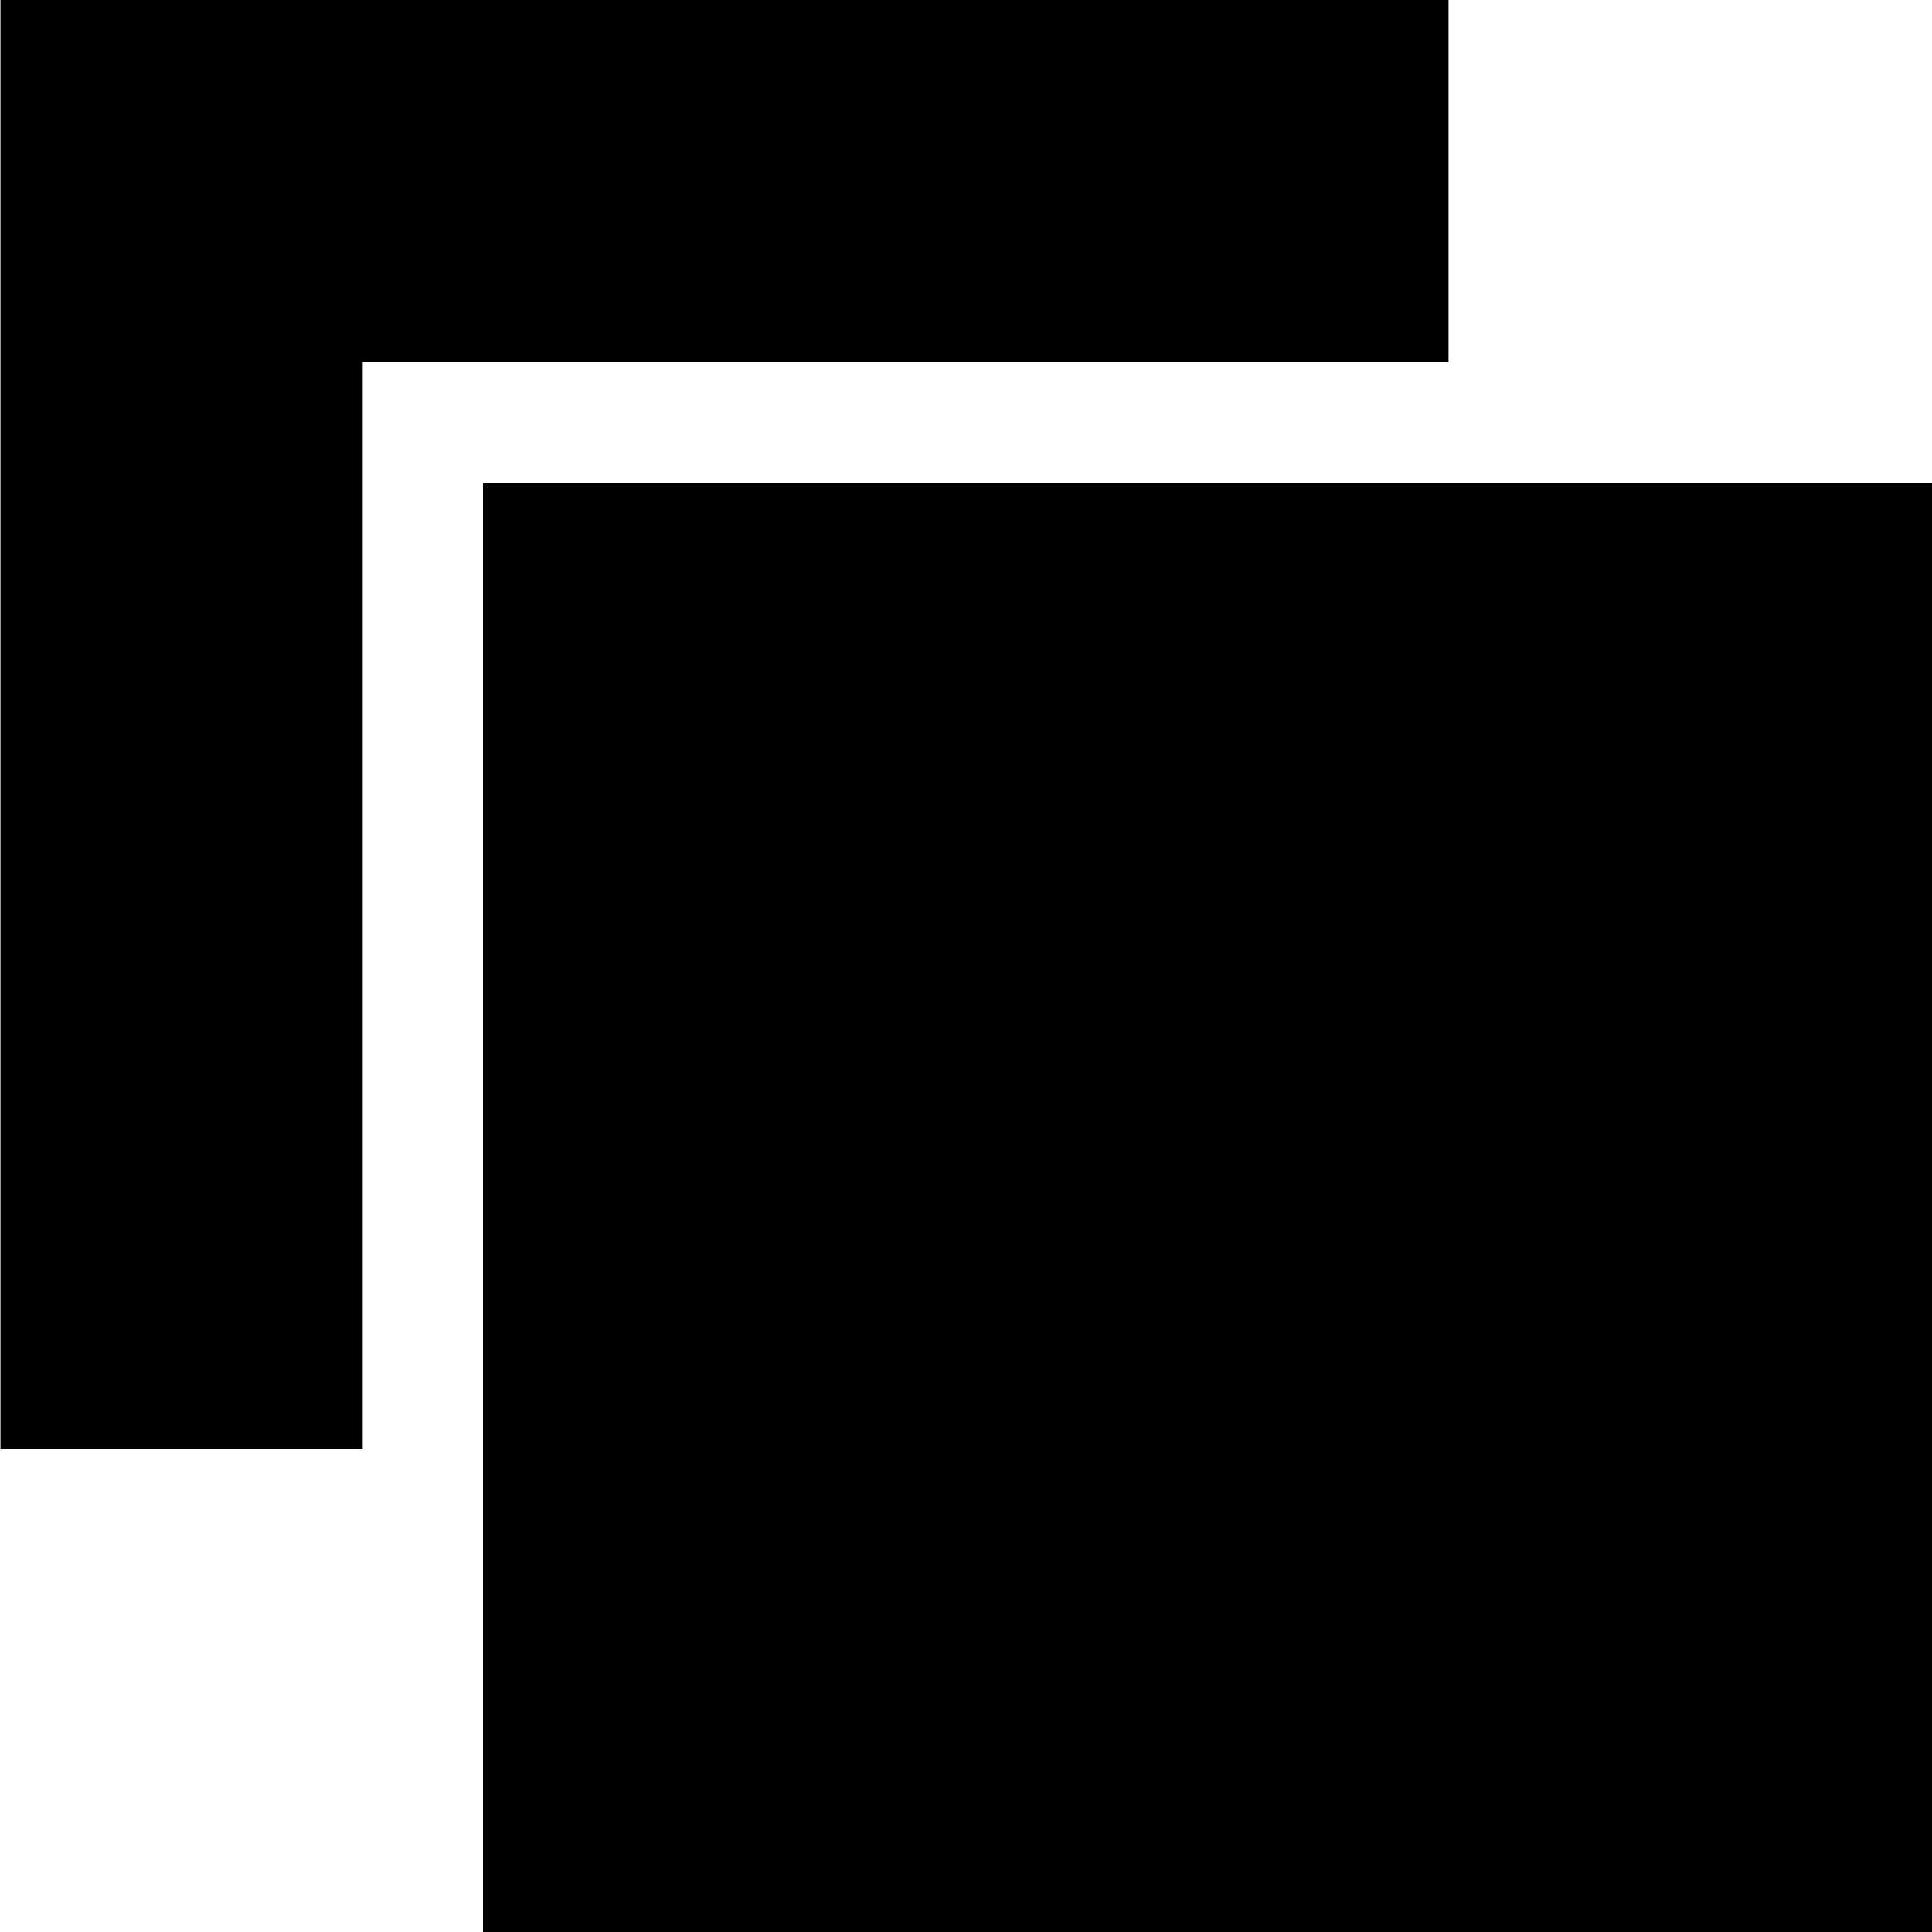
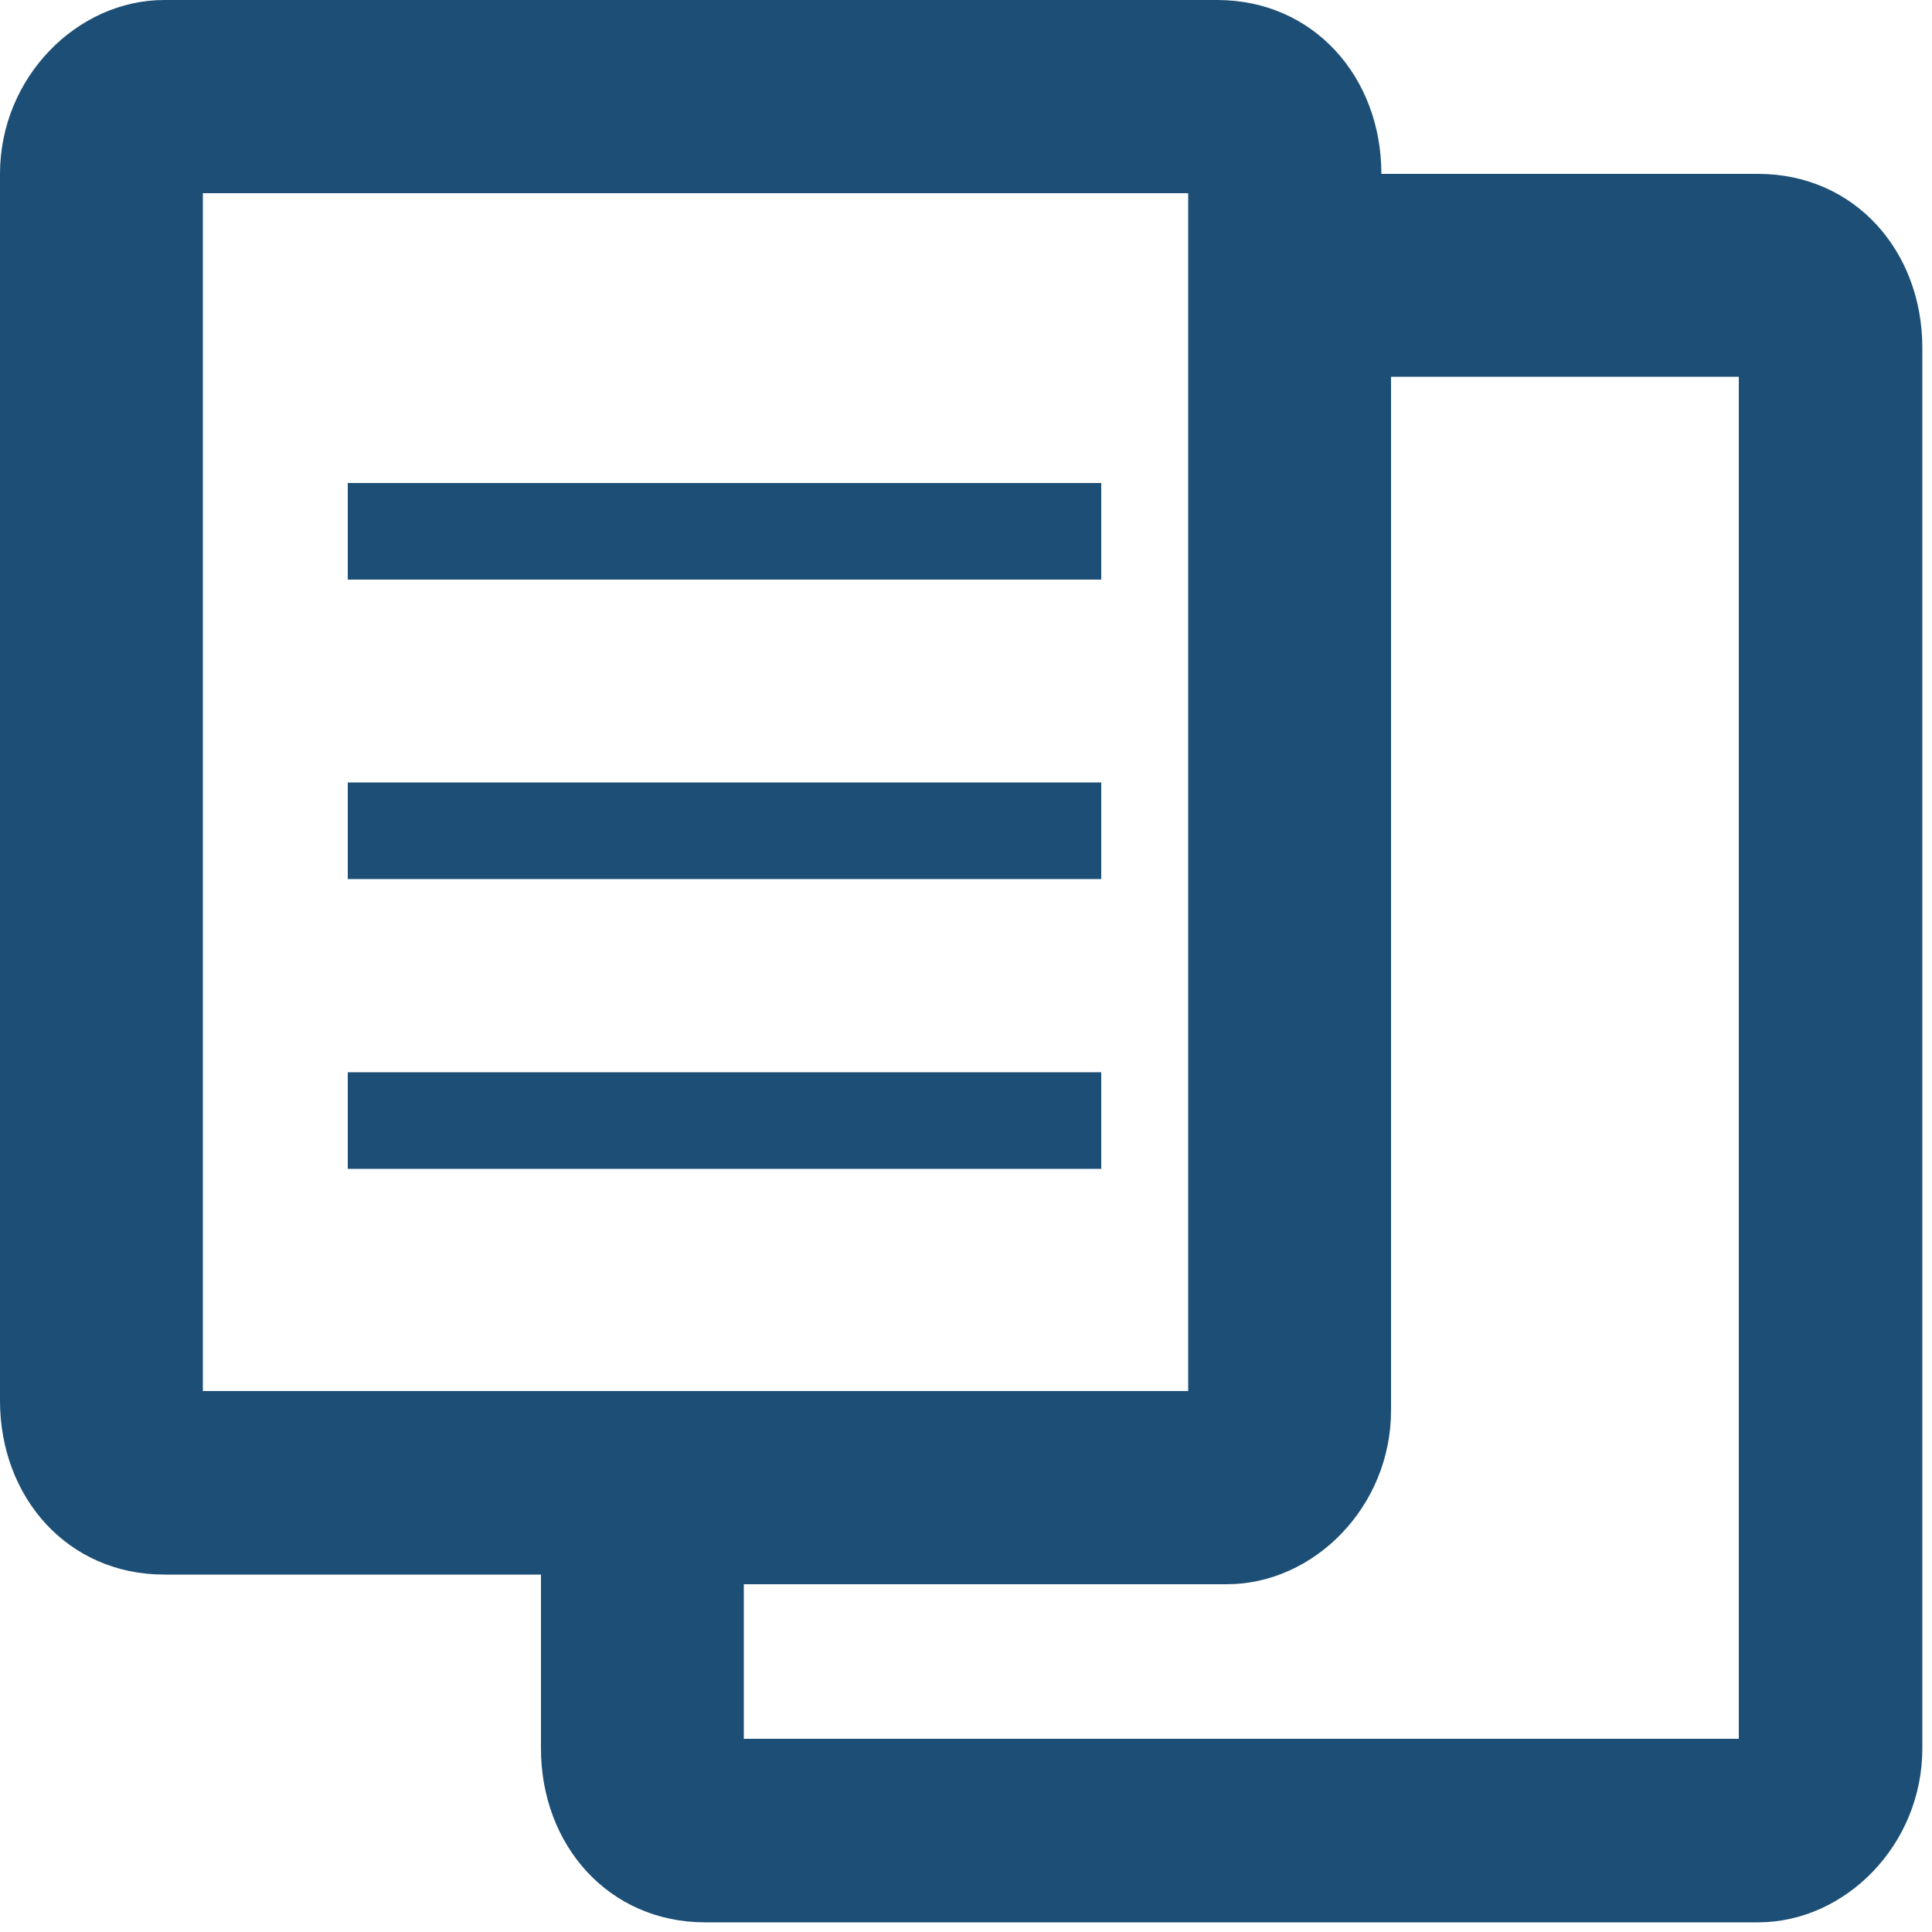
- <svg xmlns="http://www.w3.org/2000/svg" version="1.1" id="Layer_1" x="0px" y="0px" width="512px" height="512px" viewBox="0 0 512 512" enable-background="new 0 0 512 512" xml:space="preserve">
-   <g display="none" opacity="0.3">
-     <line display="inline" fill="none" stroke="#B35047" x1="48" y1="0" x2="48" y2="512" />
-     <line display="inline" fill="none" stroke="#B35047" x1="80" y1="0" x2="80" y2="512" />
-     <line display="inline" fill="none" stroke="#B35047" x1="112" y1="0" x2="112" y2="512" />
-     <line display="inline" fill="none" stroke="#B35047" x1="144" y1="0" x2="144" y2="512" />
-     <line display="inline" fill="none" stroke="#B35047" x1="176" y1="0" x2="176" y2="512" />
-     <line display="inline" fill="none" stroke="#B35047" x1="208" y1="0" x2="208" y2="512" />
-     <line display="inline" fill="none" stroke="#B35047" x1="240" y1="0" x2="240" y2="512" />
-     <line display="inline" fill="none" stroke="#B35047" x1="272" y1="0" x2="272" y2="512" />
-     <line display="inline" fill="none" stroke="#B35047" x1="304" y1="0" x2="304" y2="512" />
-     <line display="inline" fill="none" stroke="#B35047" x1="336" y1="0" x2="336" y2="512" />
-     <line display="inline" fill="none" stroke="#B35047" x1="368" y1="0" x2="368" y2="512" />
-     <line display="inline" fill="none" stroke="#B35047" x1="400" y1="0" x2="400" y2="512" />
-     <line display="inline" fill="none" stroke="#B35047" x1="432" y1="0" x2="432" y2="512" />
-     <line display="inline" fill="none" stroke="#B35047" x1="464" y1="0" x2="464" y2="512" />
-     <line display="inline" fill="none" stroke="#B35047" x1="496" y1="0" x2="496" y2="512" />
-     <line display="inline" fill="none" stroke="#B35047" x1="0" y1="48" x2="512" y2="48" />
-     <line display="inline" fill="none" stroke="#B35047" x1="0" y1="80" x2="512" y2="80" />
-     <line display="inline" fill="none" stroke="#B35047" x1="0" y1="112" x2="512" y2="112" />
-     <line display="inline" fill="none" stroke="#B35047" x1="0" y1="144" x2="512" y2="144" />
-     <line display="inline" fill="none" stroke="#B35047" x1="0" y1="176" x2="512" y2="176" />
-     <line display="inline" fill="none" stroke="#B35047" x1="0" y1="208" x2="512" y2="208" />
-     <line display="inline" fill="none" stroke="#B35047" x1="0" y1="240" x2="512" y2="240" />
-     <line display="inline" fill="none" stroke="#B35047" x1="0" y1="272" x2="512" y2="272" />
-     <line display="inline" fill="none" stroke="#B35047" x1="0" y1="304" x2="512" y2="304" />
-     <line display="inline" fill="none" stroke="#B35047" x1="0" y1="336" x2="512" y2="336" />
-     <line display="inline" fill="none" stroke="#B35047" x1="0" y1="368" x2="512" y2="368" />
-     <line display="inline" fill="none" stroke="#B35047" x1="0" y1="400" x2="512" y2="400" />
-     <line display="inline" fill="none" stroke="#B35047" x1="0" y1="432" x2="512" y2="432" />
-     <line display="inline" fill="none" stroke="#B35047" x1="0" y1="464" x2="512" y2="464" />
-     <line display="inline" fill="none" stroke="#B35047" x1="0" y1="496" x2="512" y2="496" />
-     <line display="inline" fill="none" stroke="#B35047" x1="0" y1="16" x2="512" y2="16" />
-     <line display="inline" fill="none" stroke="#B35047" x1="16" y1="0" x2="16" y2="512" />
+ <svg xmlns="http://www.w3.org/2000/svg" width="20" height="20" viewBox="0 0 20 20">
+   <g>
+     <g id="svg_1">
+       <g id="svg_5">
+         <path id="svg_6" d="m12.3,2l-10.2,0l0,12.4l10.2,0l0,-12.4zm-0.9,10.1l-7.8,0l0,-1l7.8,0l0,1zm0,-3l-7.8,0l0,-1l7.8,0l0,1zm0,-3.1l-7.8,0l0,-1l7.8,0l0,1z" fill="none" />
+         <path id="svg_7" d="m14.3,14.6c0,1 -0.7,1.8 -1.7,1.8l-5,0l0,1.6l10.2,0l0,-14.2l-3.6,0l0,10.8l0.1,0l0,-0z" fill="none" />
+         <rect id="svg_8" height="1" width="7.8" fill="#1D4F76" y="11.1" x="3.6" />
+         <rect id="svg_9" height="1" width="7.8" fill="#1D4F76" y="8.1" x="3.6" />
+         <rect id="svg_10" height="1" width="7.8" fill="#1D4F76" y="5" x="3.6" />
+         <path id="svg_11" d="m18.2,1.8l-3.9,0c0,-1 -0.7,-1.8 -1.7,-1.8l-10.9,0c-0.9,0 -1.7,0.8 -1.7,1.8l0,12.7c0,1 0.7,1.8 1.7,1.8l3.9,0l0,1.8c0,1 0.7,1.8 1.7,1.8l10.9,0c0.9,0 1.7,-0.8 1.7,-1.8l0,-14.5c-0,-1 -0.7,-1.8 -1.7,-1.8zm-16.1,12.6l0,-12.4l10.2,0l0,12.4l-10.2,0zm15.8,3.6l-10.2,0l0,-1.6l5,0c0.9,0 1.7,-0.8 1.7,-1.8l0,-10.7l3.6,0l0,14.1l-0.1,0z" fill="#1D4F76" />
+       </g>
+     </g>
  </g>
-   <g display="none">
-     <line display="inline" fill="none" stroke="#B35047" x1="32" y1="0" x2="32" y2="512" />
-     <line display="inline" fill="none" stroke="#B35047" x1="64" y1="0" x2="64" y2="512" />
-     <line display="inline" fill="none" stroke="#B35047" x1="96" y1="0" x2="96" y2="512" />
-     <line display="inline" fill="none" stroke="#B35047" x1="128" y1="0" x2="128" y2="512" />
-     <line display="inline" fill="none" stroke="#B35047" x1="160" y1="0" x2="160" y2="512" />
-     <line display="inline" fill="none" stroke="#B35047" x1="192" y1="0" x2="192" y2="512" />
-     <line display="inline" fill="none" stroke="#B35047" x1="224" y1="0" x2="224" y2="512" />
-     <line display="inline" fill="none" stroke="#B35047" x1="256" y1="0" x2="256" y2="512" />
-     <line display="inline" fill="none" stroke="#B35047" x1="288" y1="0" x2="288" y2="512" />
-     <line display="inline" fill="none" stroke="#B35047" x1="320" y1="0" x2="320" y2="512" />
-     <line display="inline" fill="none" stroke="#B35047" x1="352" y1="0" x2="352" y2="512" />
-     <line display="inline" fill="none" stroke="#B35047" x1="384" y1="0" x2="384" y2="512" />
-     <line display="inline" fill="none" stroke="#B35047" x1="416" y1="0" x2="416" y2="512" />
-     <line display="inline" fill="none" stroke="#B35047" x1="448" y1="0" x2="448" y2="512" />
-     <line display="inline" fill="none" stroke="#B35047" x1="480" y1="0" x2="480" y2="512" />
-     <line display="inline" fill="none" stroke="#B35047" x1="0" y1="32" x2="512" y2="32" />
-     <line display="inline" fill="none" stroke="#B35047" x1="0" y1="64" x2="512" y2="64" />
-     <line display="inline" fill="none" stroke="#B35047" x1="0" y1="96" x2="512" y2="96" />
-     <line display="inline" fill="none" stroke="#B35047" x1="0" y1="128" x2="512" y2="128" />
-     <line display="inline" fill="none" stroke="#B35047" x1="0" y1="160" x2="512" y2="160" />
-     <line display="inline" fill="none" stroke="#B35047" x1="0" y1="192" x2="512" y2="192" />
-     <line display="inline" fill="none" stroke="#B35047" x1="0" y1="224" x2="512" y2="224" />
-     <line display="inline" fill="none" stroke="#B35047" x1="0" y1="256" x2="512" y2="256" />
-     <line display="inline" fill="none" stroke="#B35047" x1="0" y1="288" x2="512" y2="288" />
-     <line display="inline" fill="none" stroke="#B35047" x1="0" y1="320" x2="512" y2="320" />
-     <line display="inline" fill="none" stroke="#B35047" x1="0" y1="352" x2="512" y2="352" />
-     <line display="inline" fill="none" stroke="#B35047" x1="0" y1="384" x2="512" y2="384" />
-     <line display="inline" fill="none" stroke="#B35047" x1="0" y1="416" x2="512" y2="416" />
-     <line display="inline" fill="none" stroke="#B35047" x1="0" y1="448" x2="512" y2="448" />
-     <line display="inline" fill="none" stroke="#B35047" x1="0" y1="480" x2="512" y2="480" />
-     <rect display="inline" fill="none" stroke="#B35047" width="512" height="512" />
-   </g>
-   <g>
-     <rect x="128" y="128" width="384" height="384" />
-   </g>
-   <polygon points="383.875,0 0.125,0 0.125,384 96.125,384 96.125,96 383.875,96 " />
</svg>
